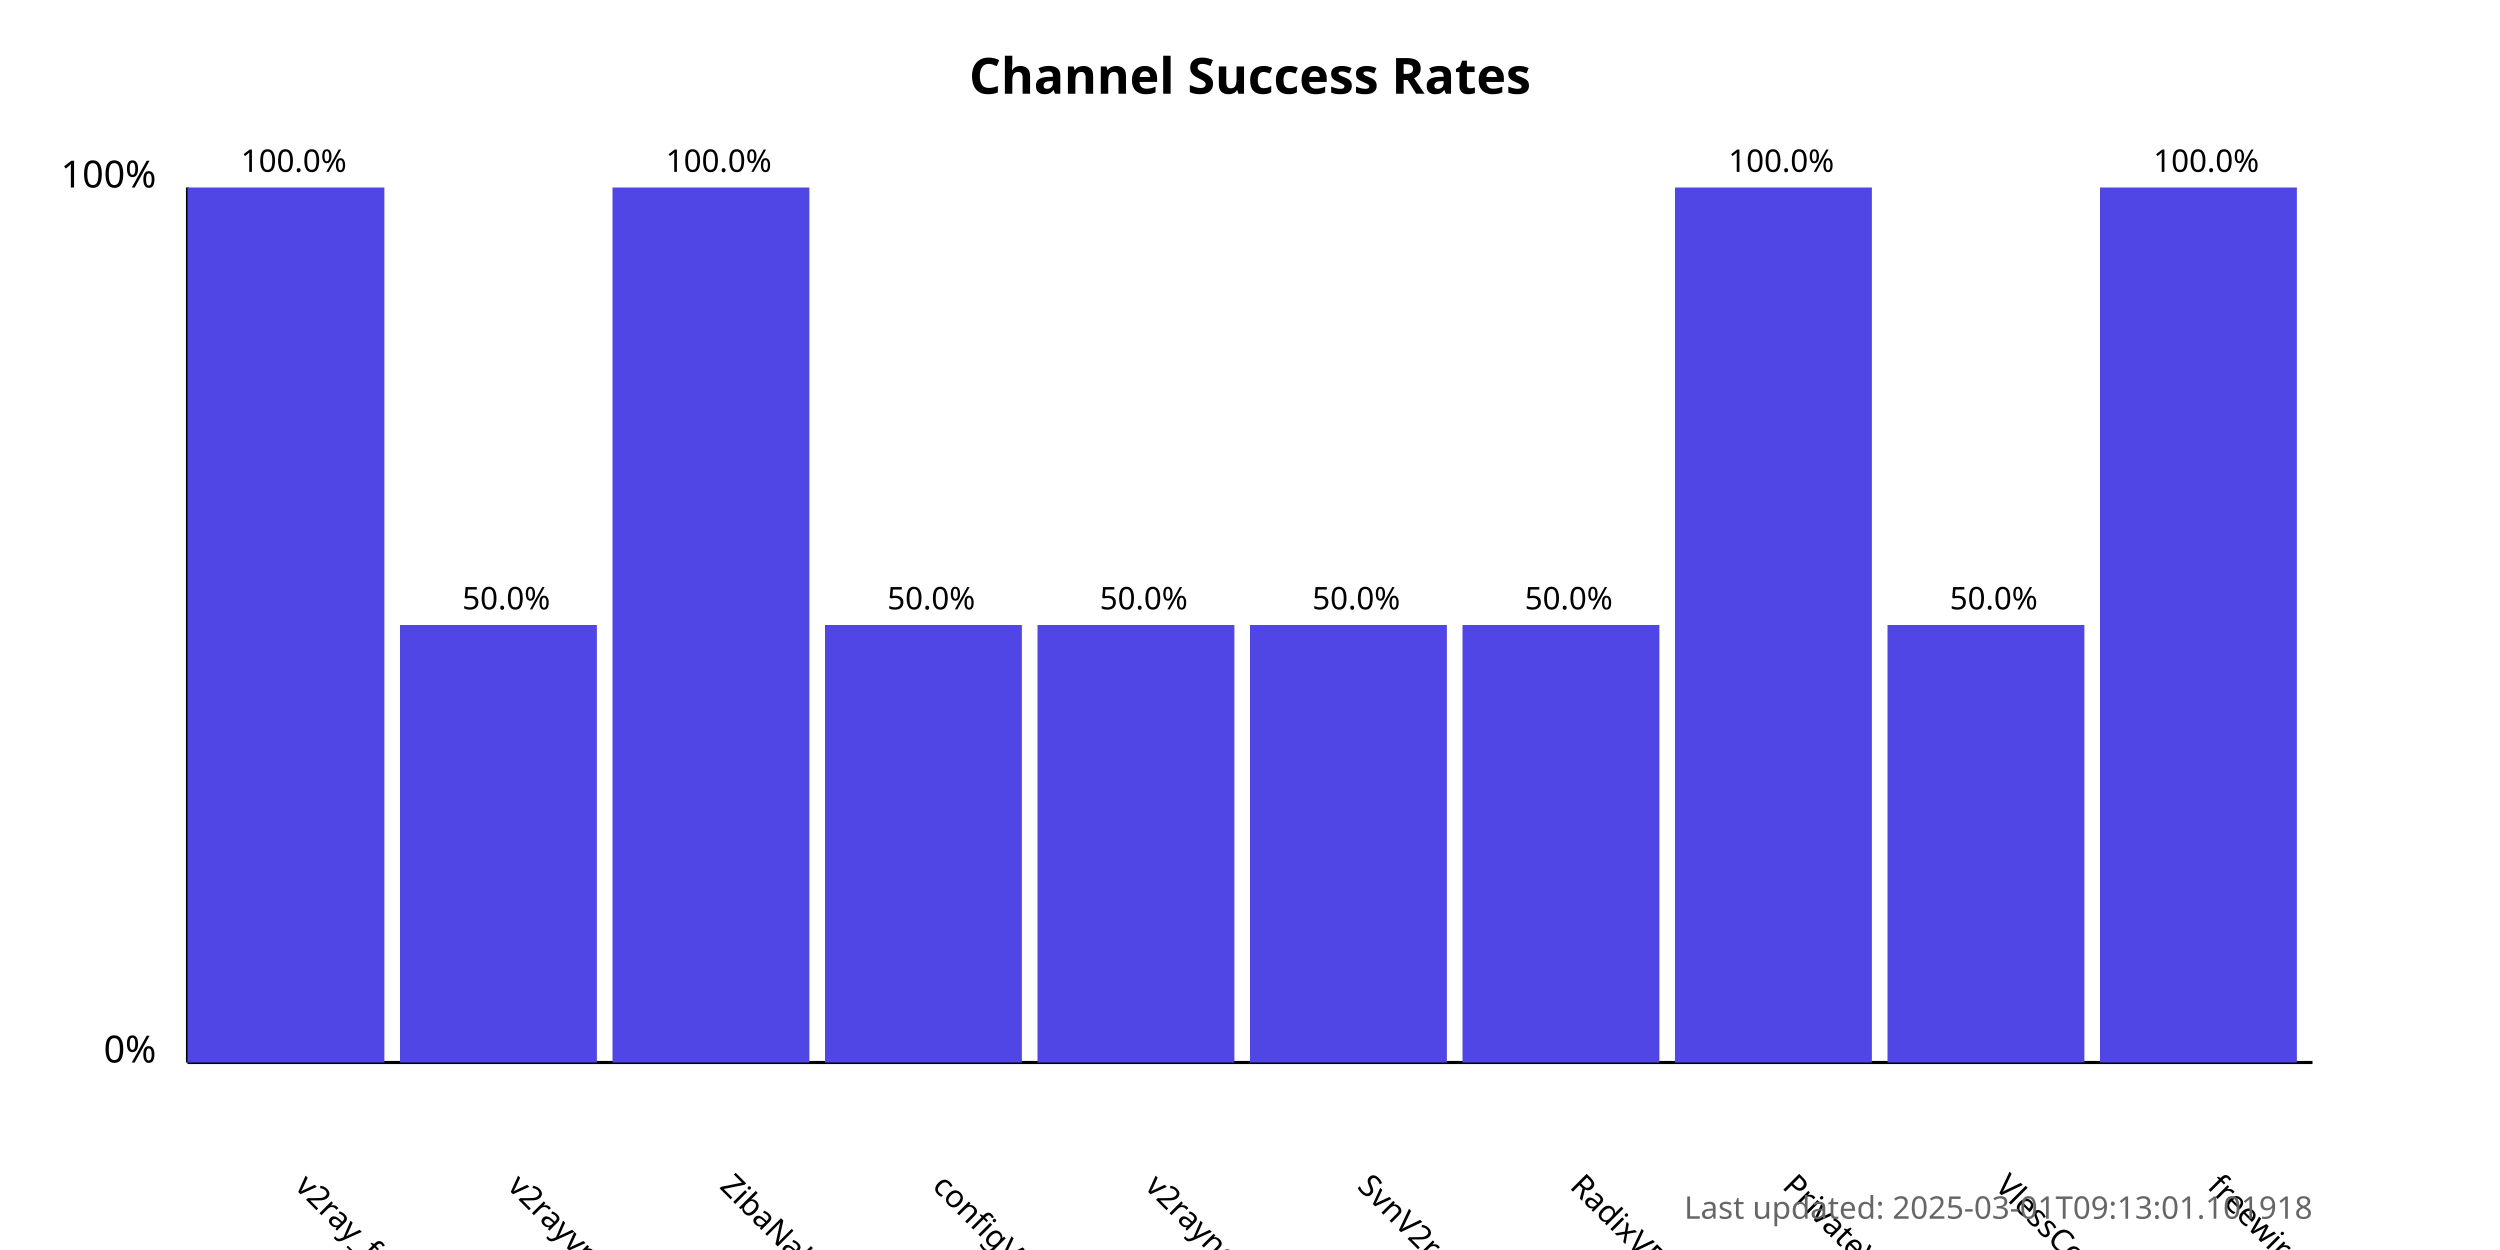
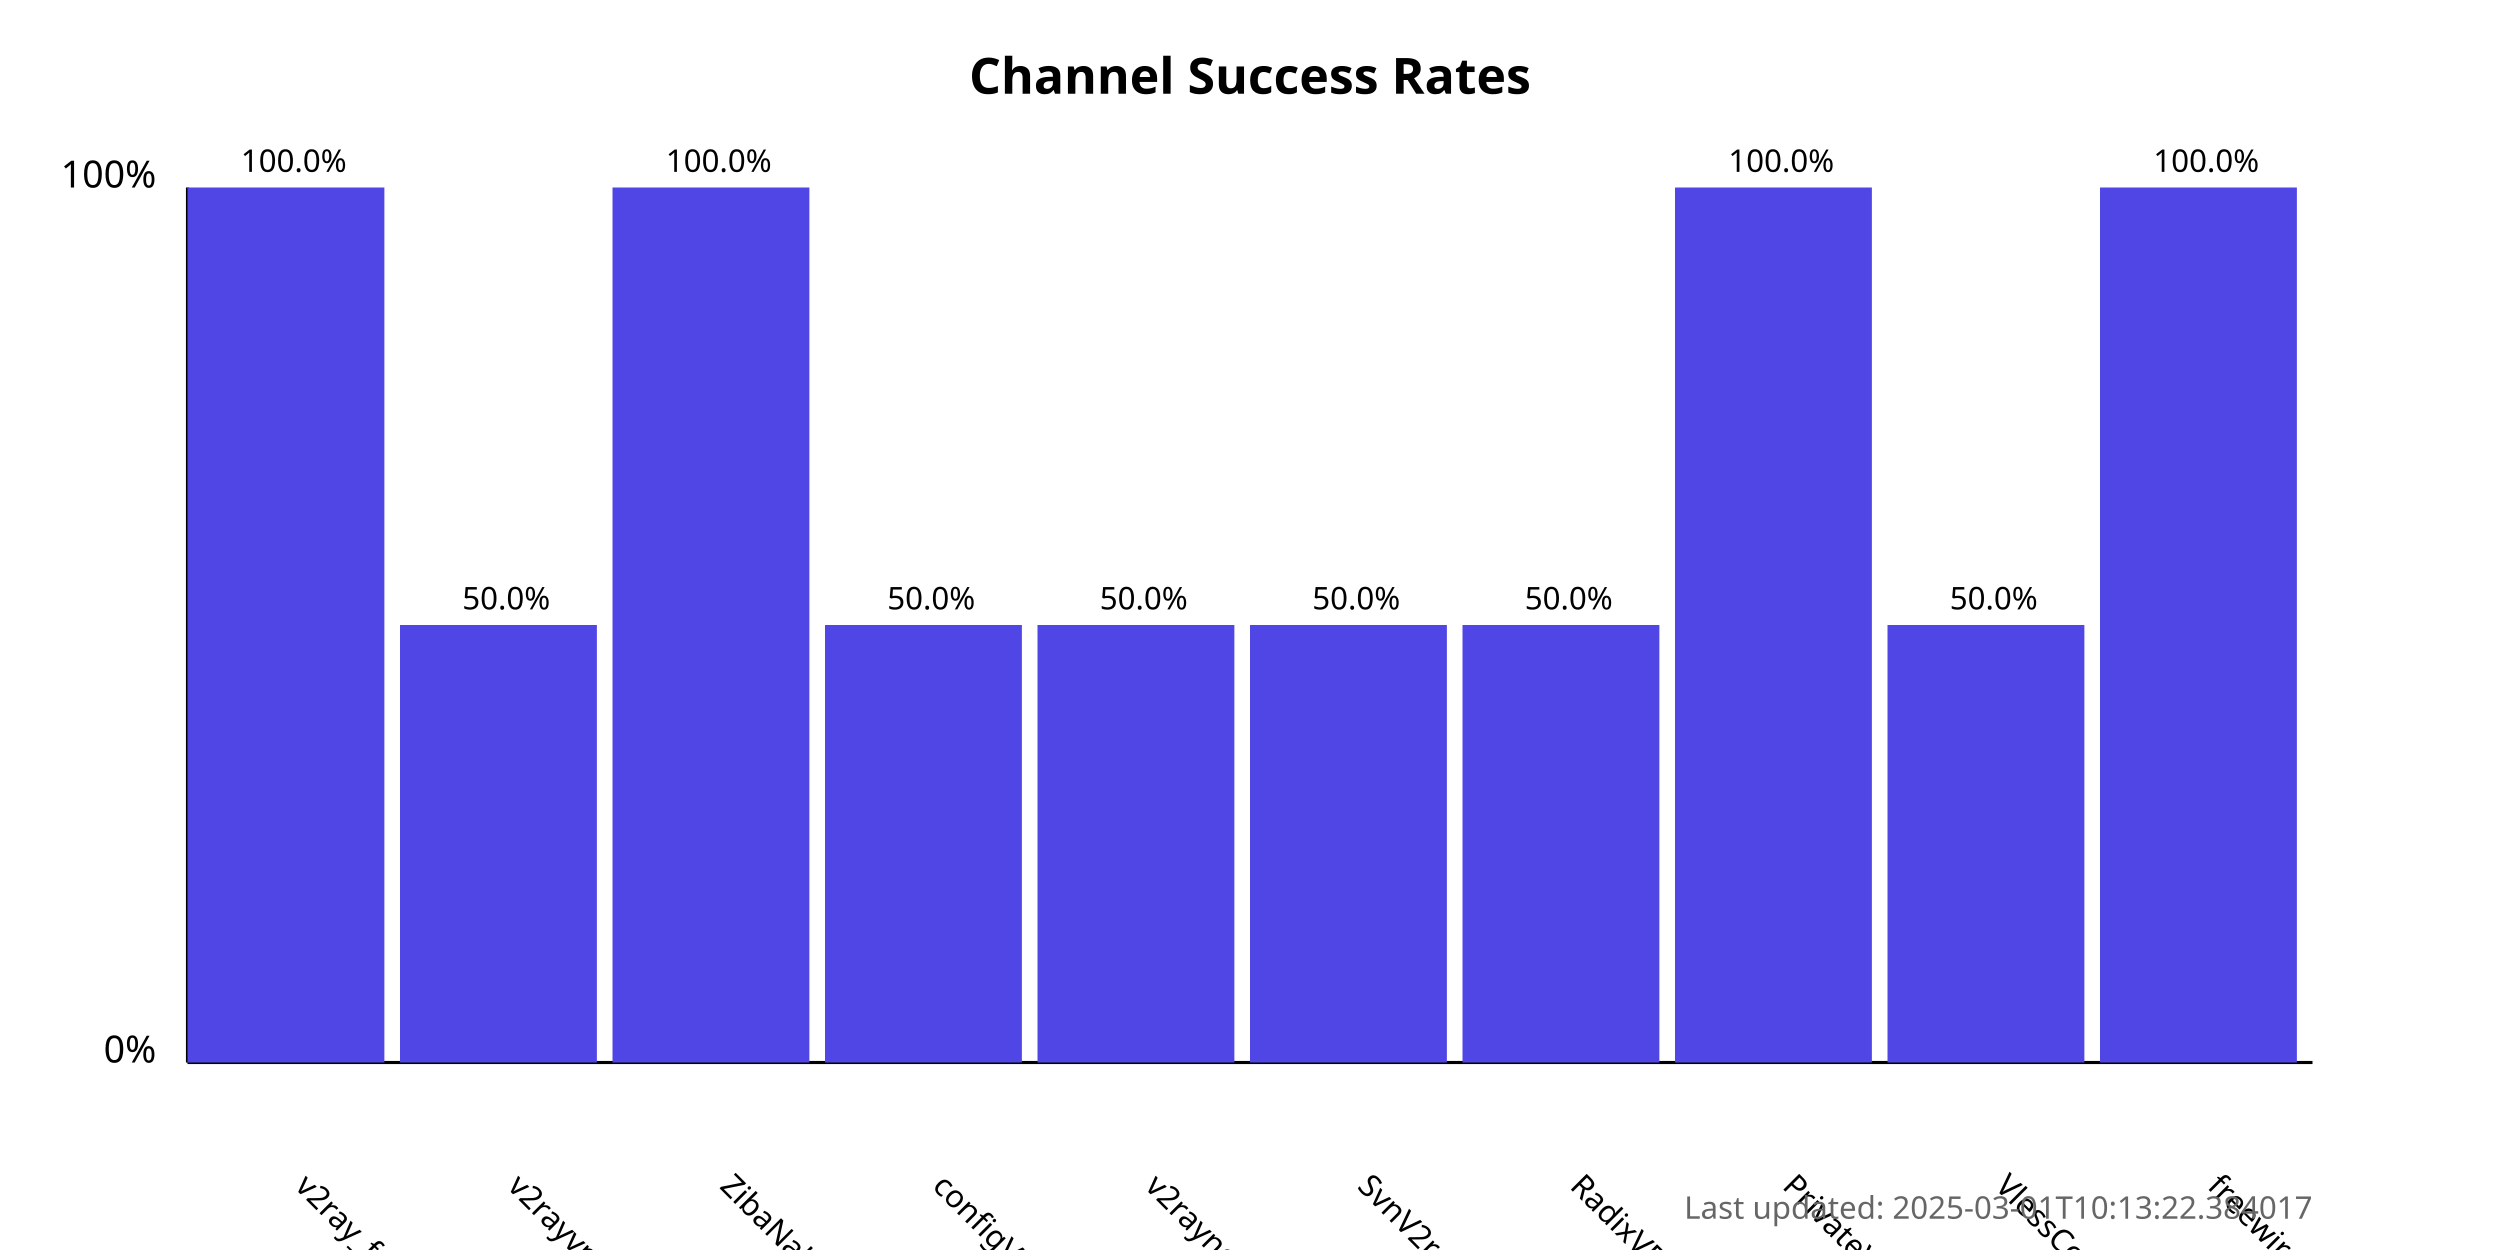
<svg xmlns="http://www.w3.org/2000/svg" width="800" height="400">
  <style>
            .chart-title { font: bold 16px sans-serif; }
            .axis-label { font: 12px sans-serif; }
            .tick-label { font: 10px sans-serif; }
            .bar { fill: #4f46e5; }
            .bar:hover { fill: #6366f1; }
            .timestamp { font: 10px sans-serif; fill: #666; }
        </style>
  <text x="400.0" y="30" text-anchor="middle" class="chart-title">
            Channel Success Rates
        </text>
  <line x1="60" y1="340" x2="60" y2="60" stroke="black" stroke-width="1" />
  <line x1="60" y1="340" x2="740" y2="340" stroke="black" stroke-width="1" />
  <text x="50" y="340" text-anchor="end" class="axis-label">0%</text>
  <text x="50" y="60" text-anchor="end" class="axis-label">100%</text>
  <g>
    <rect x="60" y="60.0" width="63.0" height="280.0" class="bar" />
    <text x="94.0" y="380" transform="rotate(45, 94.0, 380)" text-anchor="start" class="tick-label">
                v2ray_free_conf
            </text>
    <text x="94.0" y="55.0" text-anchor="middle" class="tick-label">
                100.0%
            </text>
  </g>
  <g>
    <rect x="128.0" y="200.0" width="63.0" height="140.0" class="bar" />
    <text x="162.0" y="380" transform="rotate(45, 162.0, 380)" text-anchor="start" class="tick-label">
                v2rayvpno
            </text>
    <text x="162.0" y="195.0" text-anchor="middle" class="tick-label">
                50.0%
            </text>
  </g>
  <g>
    <rect x="196.0" y="60.0" width="63.0" height="280.0" class="bar" />
    <text x="230.0" y="380" transform="rotate(45, 230.0, 380)" text-anchor="start" class="tick-label">
                ZibaNabz
            </text>
    <text x="230.0" y="55.0" text-anchor="middle" class="tick-label">
                100.0%
            </text>
  </g>
  <g>
    <rect x="264.0" y="200.0" width="63.0" height="140.0" class="bar" />
    <text x="298.0" y="380" transform="rotate(45, 298.0, 380)" text-anchor="start" class="tick-label">
                configV2rayForFree
            </text>
    <text x="298.0" y="195.0" text-anchor="middle" class="tick-label">
                50.0%
            </text>
  </g>
  <g>
    <rect x="332.0" y="200.0" width="63.0" height="140.0" class="bar" />
    <text x="366.0" y="380" transform="rotate(45, 366.0, 380)" text-anchor="start" class="tick-label">
                v2rayngvpn
            </text>
    <text x="366.0" y="195.0" text-anchor="middle" class="tick-label">
                50.0%
            </text>
  </g>
  <g>
    <rect x="400.0" y="200.0" width="63.0" height="140.0" class="bar" />
    <text x="434.0" y="380" transform="rotate(45, 434.0, 380)" text-anchor="start" class="tick-label">
                SvnV2ray
            </text>
    <text x="434.0" y="195.0" text-anchor="middle" class="tick-label">
                50.0%
            </text>
  </g>
  <g>
    <rect x="468.0" y="200.0" width="63.0" height="140.0" class="bar" />
    <text x="502.0" y="380" transform="rotate(45, 502.0, 380)" text-anchor="start" class="tick-label">
                RadixVPN
            </text>
    <text x="502.0" y="195.0" text-anchor="middle" class="tick-label">
                50.0%
            </text>
  </g>
  <g>
    <rect x="536.0" y="60.0" width="63.0" height="280.0" class="bar" />
    <text x="570.0" y="380" transform="rotate(45, 570.0, 380)" text-anchor="start" class="tick-label">
                PrivateVPNs
            </text>
    <text x="570.0" y="55.0" text-anchor="middle" class="tick-label">
                100.0%
            </text>
  </g>
  <g>
    <rect x="604.0" y="200.0" width="63.0" height="140.0" class="bar" />
    <text x="638.0" y="380" transform="rotate(45, 638.0, 380)" text-anchor="start" class="tick-label">
                VlessConfig
            </text>
    <text x="638.0" y="195.0" text-anchor="middle" class="tick-label">
                50.0%
            </text>
  </g>
  <g>
    <rect x="672.0" y="60.0" width="63.0" height="280.0" class="bar" />
    <text x="706.0" y="380" transform="rotate(45, 706.0, 380)" text-anchor="start" class="tick-label">
                freewireguard
            </text>
    <text x="706.0" y="55.0" text-anchor="middle" class="tick-label">
                100.0%
            </text>
  </g>
  <text x="740" y="390" text-anchor="end" class="timestamp">
-             Last updated: 2025-03-01T09:13:01.101918
+             Last updated: 2025-03-01T10:13:22.384017
        </text>
</svg>
